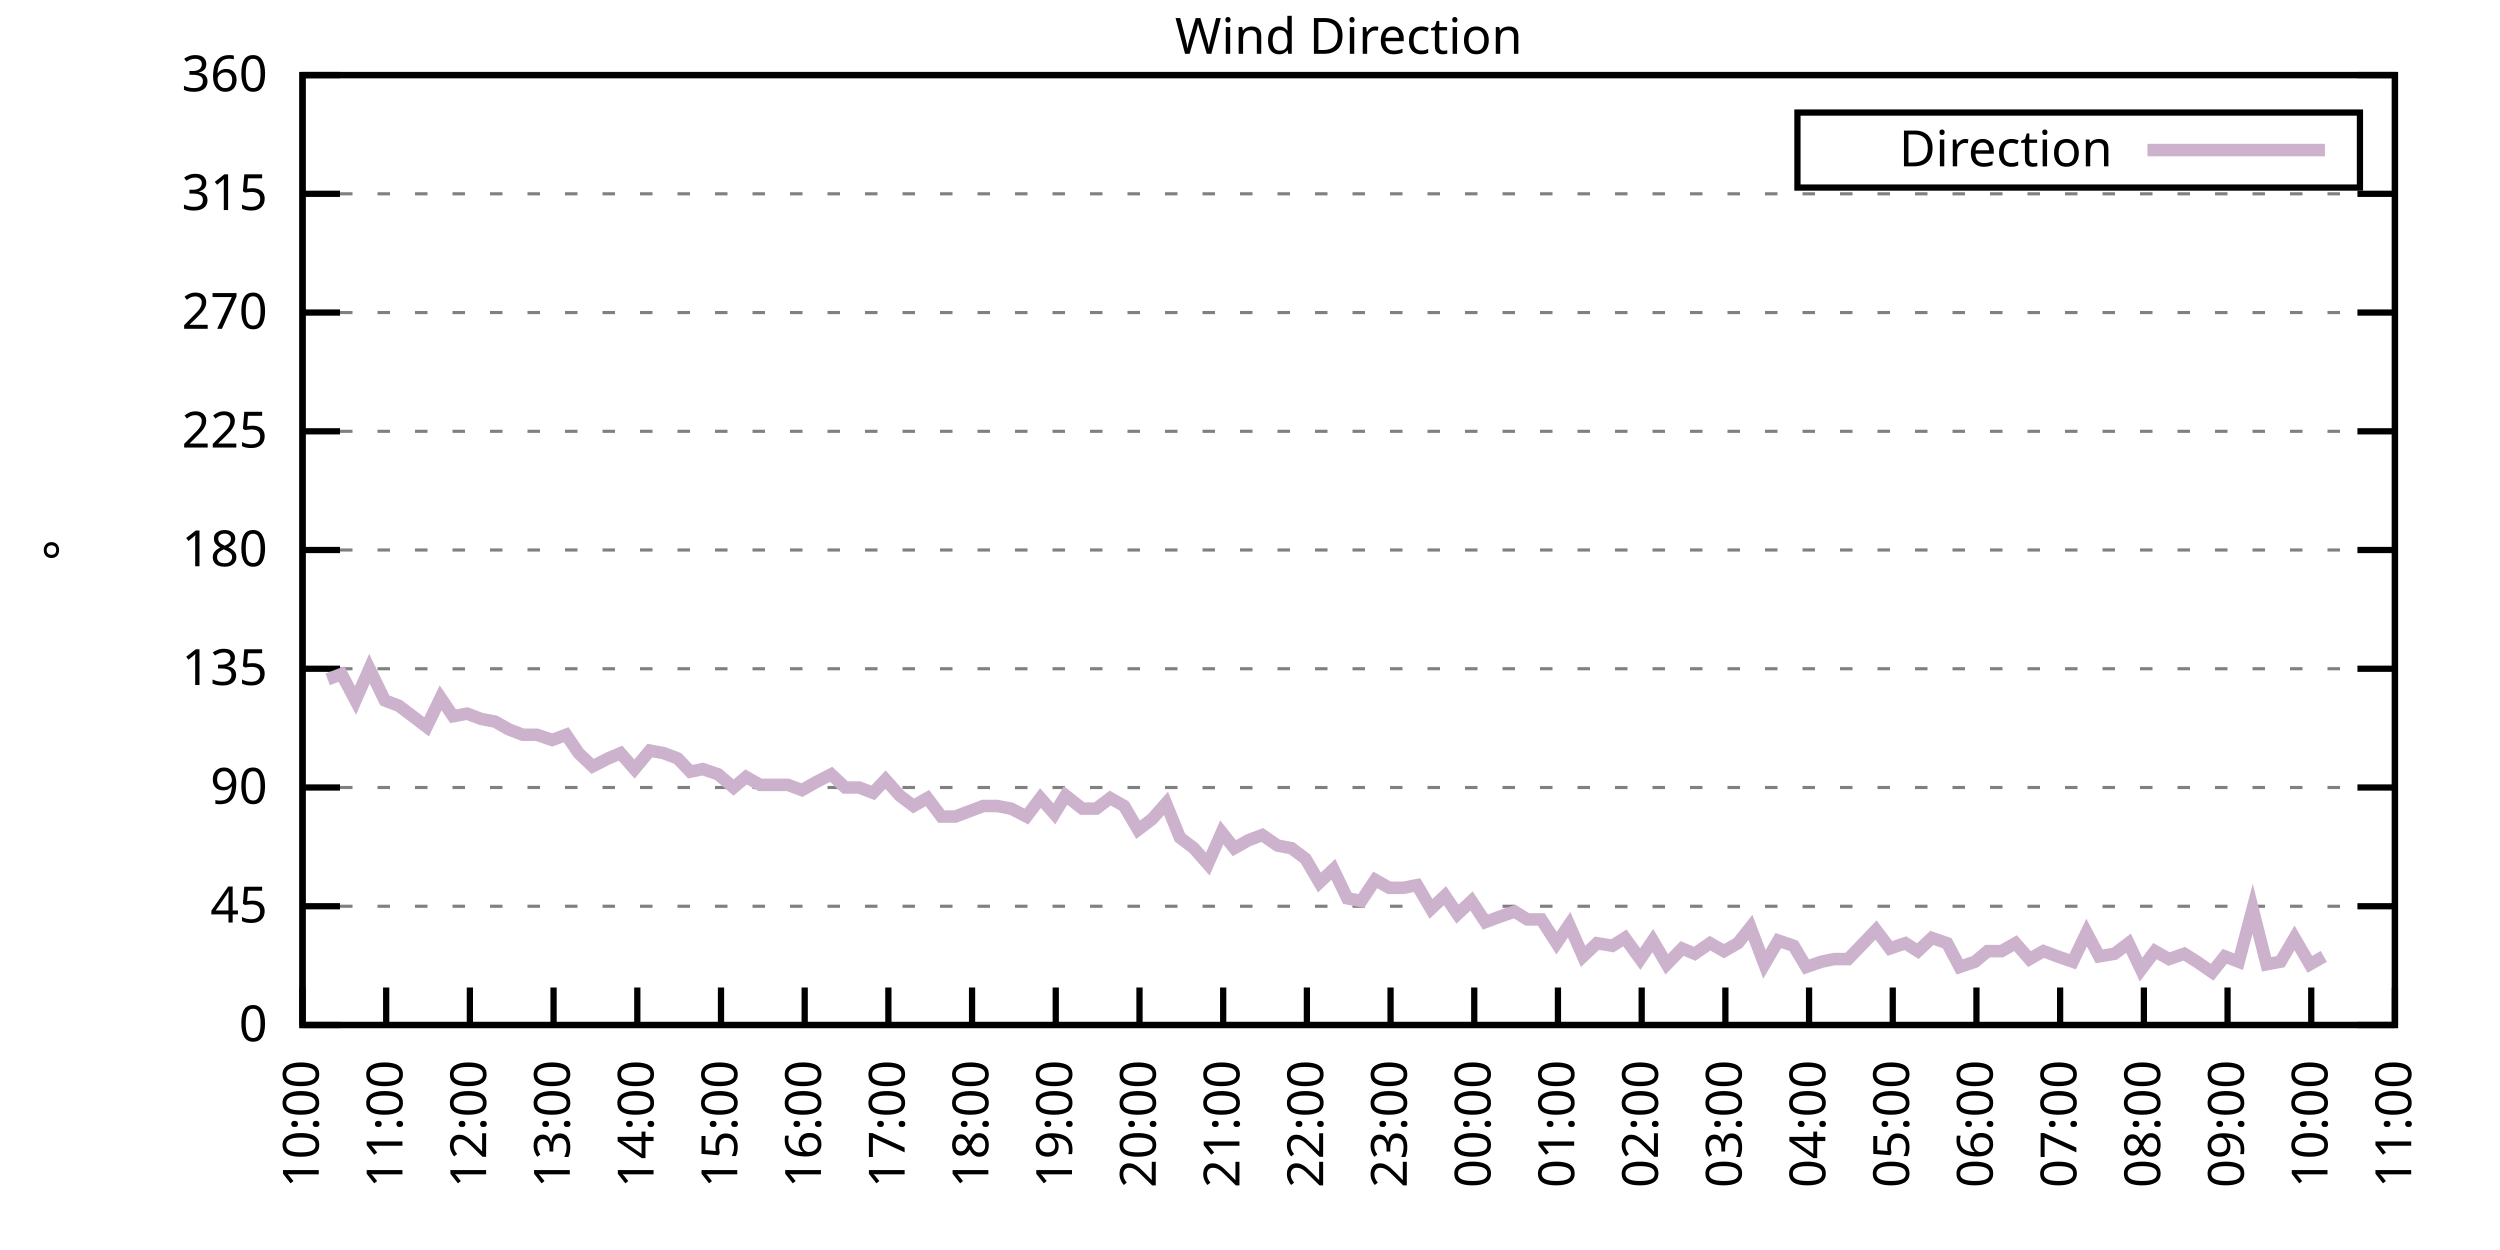
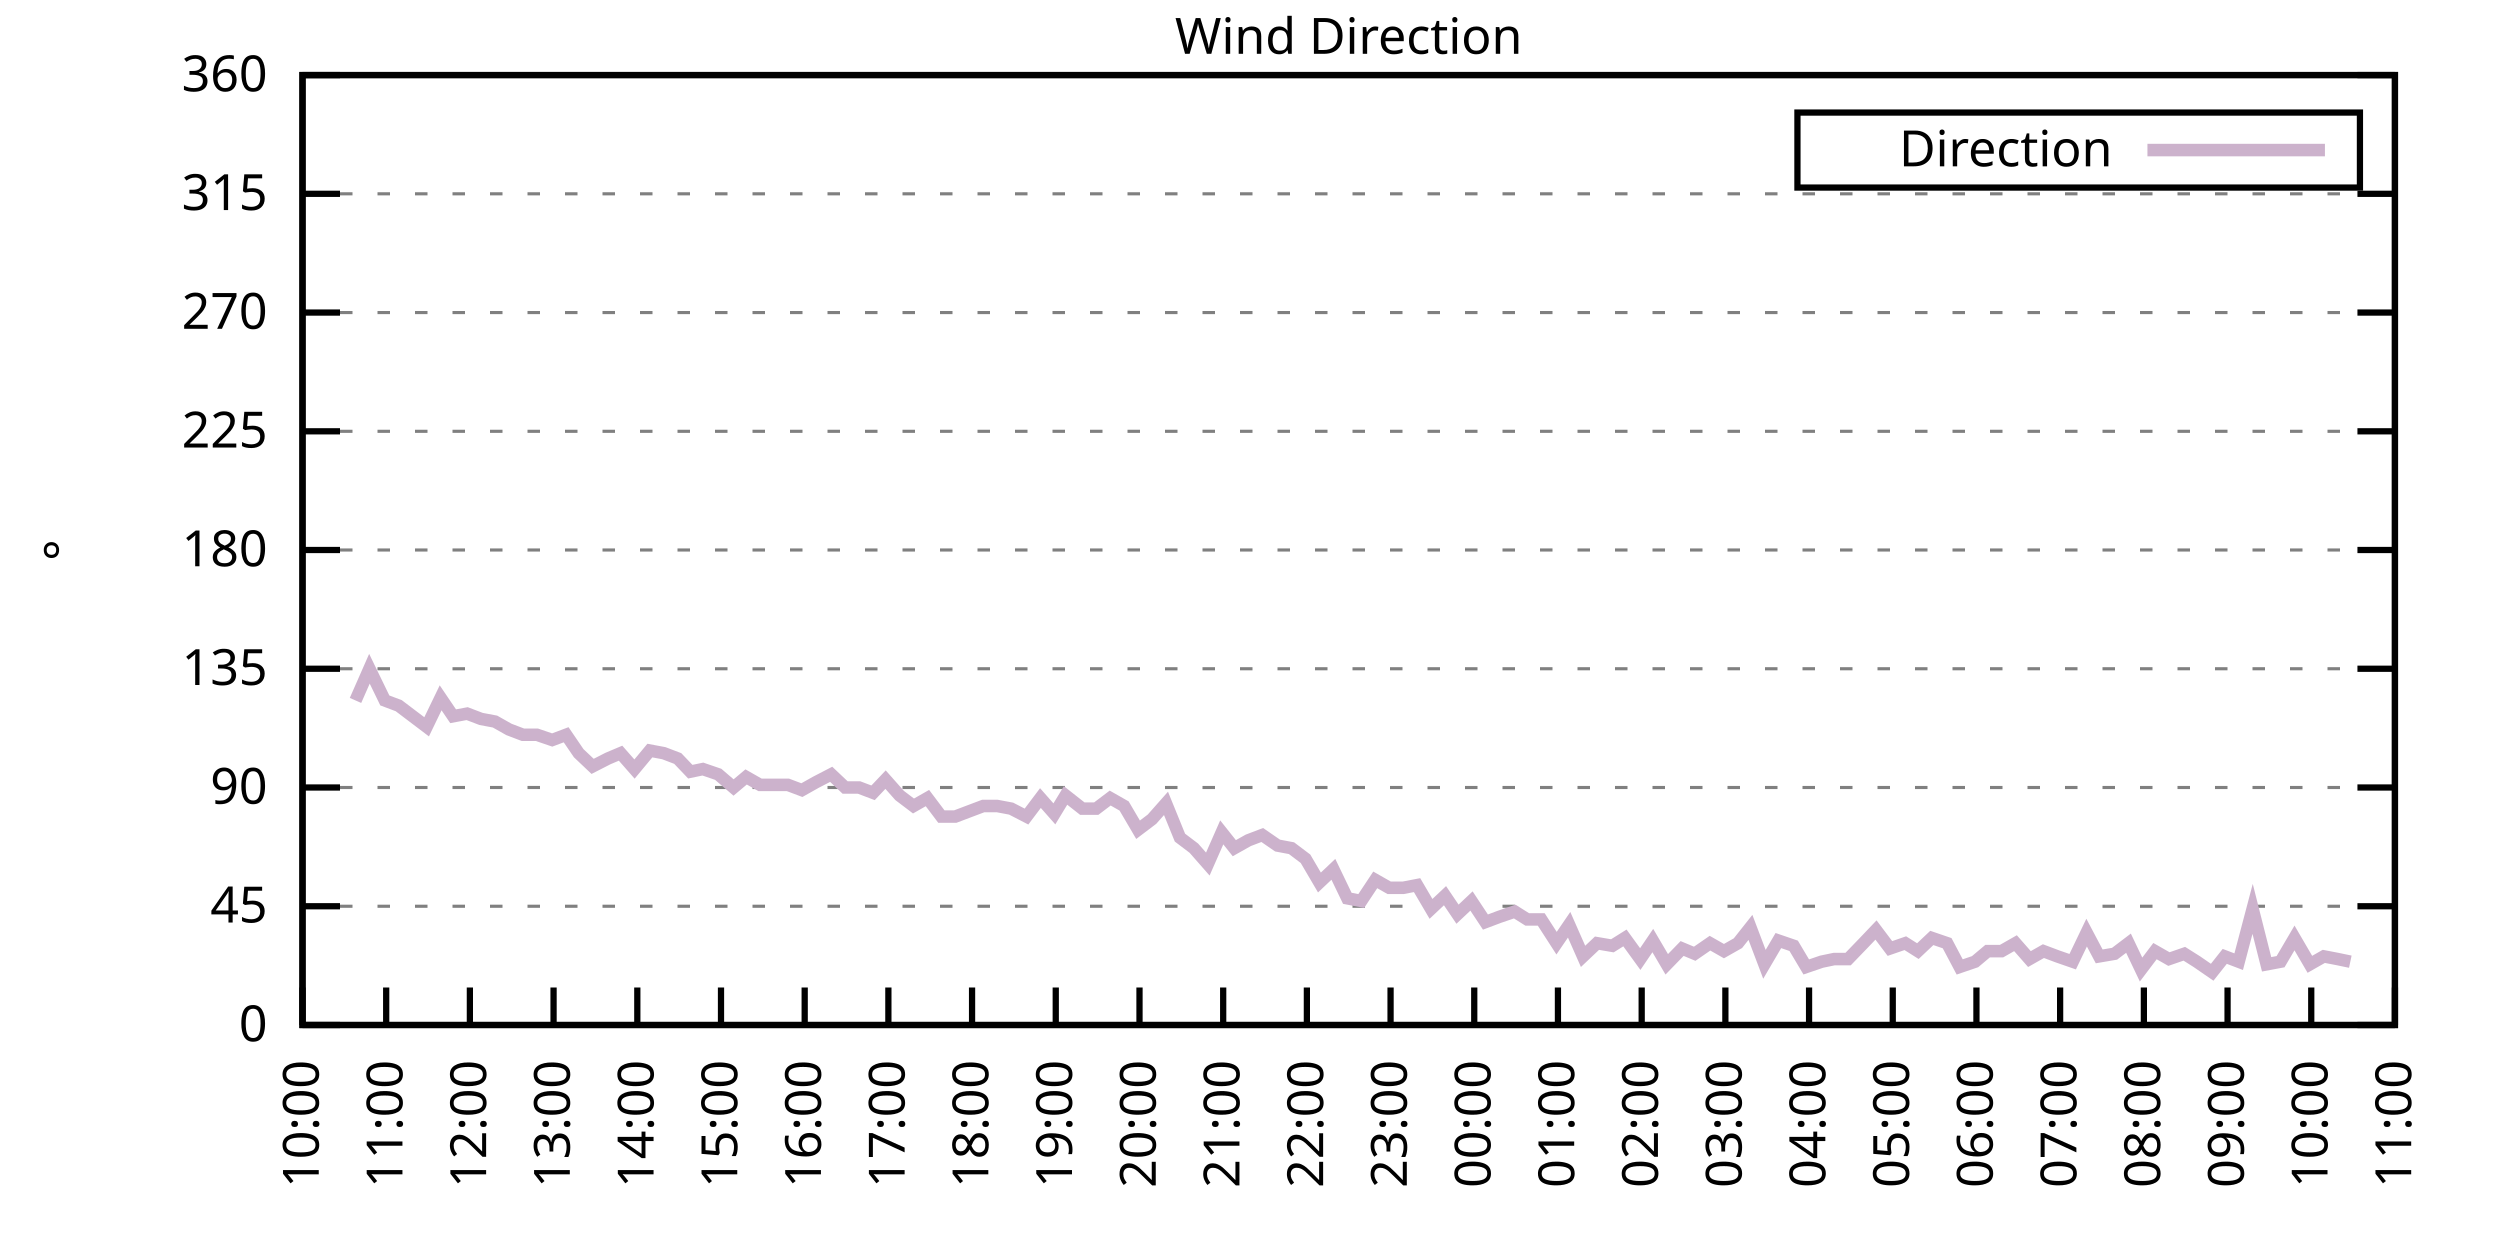
<svg xmlns="http://www.w3.org/2000/svg" xmlns:xlink="http://www.w3.org/1999/xlink" width="400" height="200" viewBox="0 0 400 200">
  <g id="gnuplot_canvas">
    <rect x="0" y="0" width="400" height="200" fill="none" />
    <defs>
      <circle id="gpDot" r="0.5" stroke-width="0.5" stroke="currentColor" />
      <path id="gpPt0" stroke-width="0.333" stroke="currentColor" d="M-1,0 h2 M0,-1 v2" />
      <path id="gpPt1" stroke-width="0.333" stroke="currentColor" d="M-1,-1 L1,1 M1,-1 L-1,1" />
      <path id="gpPt2" stroke-width="0.333" stroke="currentColor" d="M-1,0 L1,0 M0,-1 L0,1 M-1,-1 L1,1 M-1,1 L1,-1" />
      <rect id="gpPt3" stroke-width="0.333" stroke="currentColor" x="-1" y="-1" width="2" height="2" />
      <rect id="gpPt4" stroke-width="0.333" stroke="currentColor" fill="currentColor" x="-1" y="-1" width="2" height="2" />
      <circle id="gpPt5" stroke-width="0.333" stroke="currentColor" cx="0" cy="0" r="1" />
      <use xlink:href="#gpPt5" id="gpPt6" fill="currentColor" stroke="none" />
      <path id="gpPt7" stroke-width="0.333" stroke="currentColor" d="M0,-1.33 L-1.33,0.67 L1.33,0.67 z" />
      <use xlink:href="#gpPt7" id="gpPt8" fill="currentColor" stroke="none" />
      <use xlink:href="#gpPt7" id="gpPt9" stroke="currentColor" transform="rotate(180)" />
      <use xlink:href="#gpPt9" id="gpPt10" fill="currentColor" stroke="none" />
      <use xlink:href="#gpPt3" id="gpPt11" stroke="currentColor" transform="rotate(45)" />
      <use xlink:href="#gpPt11" id="gpPt12" fill="currentColor" stroke="none" />
      <path id="gpPt13" stroke-width="0.333" stroke="currentColor" d="M0,1.330 L1.265,0.411 L0.782,-1.067 L-0.782,-1.076 L-1.265,0.411 z" />
      <use xlink:href="#gpPt13" id="gpPt14" fill="currentColor" stroke="none" />
      <filter id="textbox" filterUnits="objectBoundingBox" x="0" y="0" height="1" width="1">
        <feFlood flood-color="white" flood-opacity="1" result="bgnd" />
        <feComposite in="SourceGraphic" in2="bgnd" operator="atop" />
      </filter>
      <filter id="greybox" filterUnits="objectBoundingBox" x="0" y="0" height="1" width="1">
        <feFlood flood-color="lightgrey" flood-opacity="1" result="grey" />
        <feComposite in="SourceGraphic" in2="grey" operator="atop" />
      </filter>
    </defs>
    <g fill="none" color="white" stroke="currentColor" stroke-width="1.00" stroke-linecap="butt" stroke-linejoin="miter">
</g>
    <g fill="none" color="black" stroke="currentColor" stroke-width="1.00" stroke-linecap="butt" stroke-linejoin="miter">
      <g stroke="none" shape-rendering="crispEdges">
        <polygon fill="rgb(255, 255, 255)" points="48.40,164.00 383.18,164.00 383.18,12.02 48.40,12.02 " />
      </g>
    </g>
    <g fill="none" color="black" stroke="currentColor" stroke-width="1.00" stroke-linecap="butt" stroke-linejoin="miter">
</g>
    <g fill="none" color="black" stroke="black" stroke-width="0.50" stroke-linecap="butt" stroke-linejoin="miter">
</g>
    <g fill="none" color="gray" stroke="currentColor" stroke-width="0.50" stroke-linecap="butt" stroke-linejoin="miter">
      <path stroke="gray" stroke-dasharray="2,4" class="gridline" d="M48.40,164.00 L383.19,164.00  " />
    </g>
    <g fill="none" color="gray" stroke="gray" stroke-width="1.00" stroke-linecap="butt" stroke-linejoin="miter">
</g>
    <g fill="none" color="black" stroke="currentColor" stroke-width="1.00" stroke-linecap="butt" stroke-linejoin="miter">
      <path stroke="black" d="M48.40,164.00 L54.40,164.00 M383.19,164.00 L377.19,164.00  " />
      <g transform="translate(42.80,166.60)" stroke="none" fill="black" font-family="Sans" font-size="8.00" text-anchor="end">
        <text>
          <tspan font-family="Sans"> 0</tspan>
        </text>
      </g>
    </g>
    <g fill="none" color="black" stroke="currentColor" stroke-width="1.00" stroke-linecap="butt" stroke-linejoin="miter">
</g>
    <g fill="none" color="black" stroke="black" stroke-width="0.50" stroke-linecap="butt" stroke-linejoin="miter">
</g>
    <g fill="none" color="gray" stroke="currentColor" stroke-width="0.50" stroke-linecap="butt" stroke-linejoin="miter">
      <path stroke="gray" stroke-dasharray="2,4" class="gridline" d="M48.40,145.00 L383.19,145.00  " />
    </g>
    <g fill="none" color="gray" stroke="gray" stroke-width="1.00" stroke-linecap="butt" stroke-linejoin="miter">
</g>
    <g fill="none" color="black" stroke="currentColor" stroke-width="1.00" stroke-linecap="butt" stroke-linejoin="miter">
      <path stroke="black" d="M48.40,145.00 L54.40,145.00 M383.19,145.00 L377.19,145.00  " />
      <g transform="translate(42.80,147.60)" stroke="none" fill="black" font-family="Sans" font-size="8.00" text-anchor="end">
        <text>
          <tspan font-family="Sans"> 45</tspan>
        </text>
      </g>
    </g>
    <g fill="none" color="black" stroke="currentColor" stroke-width="1.00" stroke-linecap="butt" stroke-linejoin="miter">
</g>
    <g fill="none" color="black" stroke="black" stroke-width="0.50" stroke-linecap="butt" stroke-linejoin="miter">
</g>
    <g fill="none" color="gray" stroke="currentColor" stroke-width="0.50" stroke-linecap="butt" stroke-linejoin="miter">
      <path stroke="gray" stroke-dasharray="2,4" class="gridline" d="M48.40,126.00 L383.19,126.00  " />
    </g>
    <g fill="none" color="gray" stroke="gray" stroke-width="1.00" stroke-linecap="butt" stroke-linejoin="miter">
</g>
    <g fill="none" color="black" stroke="currentColor" stroke-width="1.00" stroke-linecap="butt" stroke-linejoin="miter">
      <path stroke="black" d="M48.40,126.00 L54.40,126.00 M383.19,126.00 L377.19,126.00  " />
      <g transform="translate(42.80,128.60)" stroke="none" fill="black" font-family="Sans" font-size="8.00" text-anchor="end">
        <text>
          <tspan font-family="Sans"> 90</tspan>
        </text>
      </g>
    </g>
    <g fill="none" color="black" stroke="currentColor" stroke-width="1.00" stroke-linecap="butt" stroke-linejoin="miter">
</g>
    <g fill="none" color="black" stroke="black" stroke-width="0.50" stroke-linecap="butt" stroke-linejoin="miter">
</g>
    <g fill="none" color="gray" stroke="currentColor" stroke-width="0.50" stroke-linecap="butt" stroke-linejoin="miter">
      <path stroke="gray" stroke-dasharray="2,4" class="gridline" d="M48.40,107.00 L383.19,107.00  " />
    </g>
    <g fill="none" color="gray" stroke="gray" stroke-width="1.00" stroke-linecap="butt" stroke-linejoin="miter">
</g>
    <g fill="none" color="black" stroke="currentColor" stroke-width="1.00" stroke-linecap="butt" stroke-linejoin="miter">
      <path stroke="black" d="M48.40,107.00 L54.40,107.00 M383.19,107.00 L377.19,107.00  " />
      <g transform="translate(42.80,109.60)" stroke="none" fill="black" font-family="Sans" font-size="8.00" text-anchor="end">
        <text>
          <tspan font-family="Sans"> 135</tspan>
        </text>
      </g>
    </g>
    <g fill="none" color="black" stroke="currentColor" stroke-width="1.00" stroke-linecap="butt" stroke-linejoin="miter">
</g>
    <g fill="none" color="black" stroke="black" stroke-width="0.50" stroke-linecap="butt" stroke-linejoin="miter">
</g>
    <g fill="none" color="gray" stroke="currentColor" stroke-width="0.50" stroke-linecap="butt" stroke-linejoin="miter">
      <path stroke="gray" stroke-dasharray="2,4" class="gridline" d="M48.40,88.00 L383.19,88.00  " />
    </g>
    <g fill="none" color="gray" stroke="gray" stroke-width="1.00" stroke-linecap="butt" stroke-linejoin="miter">
</g>
    <g fill="none" color="black" stroke="currentColor" stroke-width="1.00" stroke-linecap="butt" stroke-linejoin="miter">
      <path stroke="black" d="M48.40,88.00 L54.40,88.00 M383.19,88.00 L377.19,88.00  " />
      <g transform="translate(42.80,90.60)" stroke="none" fill="black" font-family="Sans" font-size="8.00" text-anchor="end">
        <text>
          <tspan font-family="Sans"> 180</tspan>
        </text>
      </g>
    </g>
    <g fill="none" color="black" stroke="currentColor" stroke-width="1.00" stroke-linecap="butt" stroke-linejoin="miter">
</g>
    <g fill="none" color="black" stroke="black" stroke-width="0.50" stroke-linecap="butt" stroke-linejoin="miter">
</g>
    <g fill="none" color="gray" stroke="currentColor" stroke-width="0.50" stroke-linecap="butt" stroke-linejoin="miter">
      <path stroke="gray" stroke-dasharray="2,4" class="gridline" d="M48.40,69.01 L383.19,69.01  " />
    </g>
    <g fill="none" color="gray" stroke="gray" stroke-width="1.00" stroke-linecap="butt" stroke-linejoin="miter">
</g>
    <g fill="none" color="black" stroke="currentColor" stroke-width="1.00" stroke-linecap="butt" stroke-linejoin="miter">
      <path stroke="black" d="M48.40,69.01 L54.40,69.01 M383.19,69.01 L377.19,69.01  " />
      <g transform="translate(42.80,71.61)" stroke="none" fill="black" font-family="Sans" font-size="8.00" text-anchor="end">
        <text>
          <tspan font-family="Sans"> 225</tspan>
        </text>
      </g>
    </g>
    <g fill="none" color="black" stroke="currentColor" stroke-width="1.00" stroke-linecap="butt" stroke-linejoin="miter">
</g>
    <g fill="none" color="black" stroke="black" stroke-width="0.50" stroke-linecap="butt" stroke-linejoin="miter">
</g>
    <g fill="none" color="gray" stroke="currentColor" stroke-width="0.50" stroke-linecap="butt" stroke-linejoin="miter">
      <path stroke="gray" stroke-dasharray="2,4" class="gridline" d="M48.40,50.01 L383.19,50.01  " />
    </g>
    <g fill="none" color="gray" stroke="gray" stroke-width="1.00" stroke-linecap="butt" stroke-linejoin="miter">
</g>
    <g fill="none" color="black" stroke="currentColor" stroke-width="1.00" stroke-linecap="butt" stroke-linejoin="miter">
      <path stroke="black" d="M48.40,50.01 L54.40,50.01 M383.19,50.01 L377.19,50.01  " />
      <g transform="translate(42.80,52.61)" stroke="none" fill="black" font-family="Sans" font-size="8.00" text-anchor="end">
        <text>
          <tspan font-family="Sans"> 270</tspan>
        </text>
      </g>
    </g>
    <g fill="none" color="black" stroke="currentColor" stroke-width="1.00" stroke-linecap="butt" stroke-linejoin="miter">
</g>
    <g fill="none" color="black" stroke="black" stroke-width="0.50" stroke-linecap="butt" stroke-linejoin="miter">
</g>
    <g fill="none" color="gray" stroke="currentColor" stroke-width="0.50" stroke-linecap="butt" stroke-linejoin="miter">
      <path stroke="gray" stroke-dasharray="2,4" class="gridline" d="M48.40,31.01 L383.19,31.01  " />
    </g>
    <g fill="none" color="gray" stroke="gray" stroke-width="1.00" stroke-linecap="butt" stroke-linejoin="miter">
</g>
    <g fill="none" color="black" stroke="currentColor" stroke-width="1.00" stroke-linecap="butt" stroke-linejoin="miter">
      <path stroke="black" d="M48.40,31.01 L54.40,31.01 M383.19,31.01 L377.19,31.01  " />
      <g transform="translate(42.80,33.61)" stroke="none" fill="black" font-family="Sans" font-size="8.00" text-anchor="end">
        <text>
          <tspan font-family="Sans"> 315</tspan>
        </text>
      </g>
    </g>
    <g fill="none" color="black" stroke="currentColor" stroke-width="1.00" stroke-linecap="butt" stroke-linejoin="miter">
</g>
    <g fill="none" color="black" stroke="black" stroke-width="0.50" stroke-linecap="butt" stroke-linejoin="miter">
</g>
    <g fill="none" color="gray" stroke="currentColor" stroke-width="0.50" stroke-linecap="butt" stroke-linejoin="miter">
      <path stroke="gray" stroke-dasharray="2,4" class="gridline" d="M48.40,12.01 L383.19,12.01  " />
    </g>
    <g fill="none" color="gray" stroke="gray" stroke-width="1.00" stroke-linecap="butt" stroke-linejoin="miter">
</g>
    <g fill="none" color="black" stroke="currentColor" stroke-width="1.00" stroke-linecap="butt" stroke-linejoin="miter">
      <path stroke="black" d="M48.40,12.01 L54.40,12.01 M383.19,12.01 L377.19,12.01  " />
      <g transform="translate(42.80,14.61)" stroke="none" fill="black" font-family="Sans" font-size="8.00" text-anchor="end">
        <text>
          <tspan font-family="Sans"> 360</tspan>
        </text>
      </g>
    </g>
    <g fill="none" color="black" stroke="currentColor" stroke-width="1.00" stroke-linecap="butt" stroke-linejoin="miter">
      <path stroke="black" d="M48.40,164.00 L48.40,158.00  " />
      <g transform="translate(51.00,169.60) rotate(270.00)" stroke="none" fill="black" font-family="Sans" font-size="8.00" text-anchor="end">
        <text>
          <tspan font-family="Sans">10:00</tspan>
        </text>
      </g>
    </g>
    <g fill="none" color="black" stroke="currentColor" stroke-width="1.00" stroke-linecap="butt" stroke-linejoin="miter">
      <path stroke="black" d="M61.79,164.00 L61.79,158.00  " />
      <g transform="translate(64.39,169.60) rotate(270.00)" stroke="none" fill="black" font-family="Sans" font-size="8.00" text-anchor="end">
        <text>
          <tspan font-family="Sans">11:00</tspan>
        </text>
      </g>
    </g>
    <g fill="none" color="black" stroke="currentColor" stroke-width="1.00" stroke-linecap="butt" stroke-linejoin="miter">
      <path stroke="black" d="M75.18,164.00 L75.18,158.00  " />
      <g transform="translate(77.78,169.60) rotate(270.00)" stroke="none" fill="black" font-family="Sans" font-size="8.00" text-anchor="end">
        <text>
          <tspan font-family="Sans">12:00</tspan>
        </text>
      </g>
    </g>
    <g fill="none" color="black" stroke="currentColor" stroke-width="1.00" stroke-linecap="butt" stroke-linejoin="miter">
      <path stroke="black" d="M88.57,164.00 L88.57,158.00  " />
      <g transform="translate(91.17,169.60) rotate(270.00)" stroke="none" fill="black" font-family="Sans" font-size="8.00" text-anchor="end">
        <text>
          <tspan font-family="Sans">13:00</tspan>
        </text>
      </g>
    </g>
    <g fill="none" color="black" stroke="currentColor" stroke-width="1.00" stroke-linecap="butt" stroke-linejoin="miter">
      <path stroke="black" d="M101.97,164.00 L101.97,158.00  " />
      <g transform="translate(104.57,169.60) rotate(270.00)" stroke="none" fill="black" font-family="Sans" font-size="8.00" text-anchor="end">
        <text>
          <tspan font-family="Sans">14:00</tspan>
        </text>
      </g>
    </g>
    <g fill="none" color="black" stroke="currentColor" stroke-width="1.00" stroke-linecap="butt" stroke-linejoin="miter">
      <path stroke="black" d="M115.36,164.00 L115.36,158.00  " />
      <g transform="translate(117.96,169.60) rotate(270.00)" stroke="none" fill="black" font-family="Sans" font-size="8.00" text-anchor="end">
        <text>
          <tspan font-family="Sans">15:00</tspan>
        </text>
      </g>
    </g>
    <g fill="none" color="black" stroke="currentColor" stroke-width="1.00" stroke-linecap="butt" stroke-linejoin="miter">
      <path stroke="black" d="M128.75,164.00 L128.75,158.00  " />
      <g transform="translate(131.35,169.60) rotate(270.00)" stroke="none" fill="black" font-family="Sans" font-size="8.00" text-anchor="end">
        <text>
          <tspan font-family="Sans">16:00</tspan>
        </text>
      </g>
    </g>
    <g fill="none" color="black" stroke="currentColor" stroke-width="1.00" stroke-linecap="butt" stroke-linejoin="miter">
      <path stroke="black" d="M142.14,164.00 L142.14,158.00  " />
      <g transform="translate(144.74,169.60) rotate(270.00)" stroke="none" fill="black" font-family="Sans" font-size="8.00" text-anchor="end">
        <text>
          <tspan font-family="Sans">17:00</tspan>
        </text>
      </g>
    </g>
    <g fill="none" color="black" stroke="currentColor" stroke-width="1.00" stroke-linecap="butt" stroke-linejoin="miter">
      <path stroke="black" d="M155.53,164.00 L155.53,158.00  " />
      <g transform="translate(158.13,169.60) rotate(270.00)" stroke="none" fill="black" font-family="Sans" font-size="8.00" text-anchor="end">
        <text>
          <tspan font-family="Sans">18:00</tspan>
        </text>
      </g>
    </g>
    <g fill="none" color="black" stroke="currentColor" stroke-width="1.00" stroke-linecap="butt" stroke-linejoin="miter">
      <path stroke="black" d="M168.92,164.00 L168.92,158.00  " />
      <g transform="translate(171.52,169.60) rotate(270.00)" stroke="none" fill="black" font-family="Sans" font-size="8.00" text-anchor="end">
        <text>
          <tspan font-family="Sans">19:00</tspan>
        </text>
      </g>
    </g>
    <g fill="none" color="black" stroke="currentColor" stroke-width="1.00" stroke-linecap="butt" stroke-linejoin="miter">
      <path stroke="black" d="M182.32,164.00 L182.32,158.00  " />
      <g transform="translate(184.92,169.60) rotate(270.00)" stroke="none" fill="black" font-family="Sans" font-size="8.00" text-anchor="end">
        <text>
          <tspan font-family="Sans">20:00</tspan>
        </text>
      </g>
    </g>
    <g fill="none" color="black" stroke="currentColor" stroke-width="1.00" stroke-linecap="butt" stroke-linejoin="miter">
      <path stroke="black" d="M195.71,164.00 L195.71,158.00  " />
      <g transform="translate(198.31,169.60) rotate(270.00)" stroke="none" fill="black" font-family="Sans" font-size="8.00" text-anchor="end">
        <text>
          <tspan font-family="Sans">21:00</tspan>
        </text>
      </g>
    </g>
    <g fill="none" color="black" stroke="currentColor" stroke-width="1.00" stroke-linecap="butt" stroke-linejoin="miter">
      <path stroke="black" d="M209.10,164.00 L209.10,158.00  " />
      <g transform="translate(211.70,169.60) rotate(270.00)" stroke="none" fill="black" font-family="Sans" font-size="8.00" text-anchor="end">
        <text>
          <tspan font-family="Sans">22:00</tspan>
        </text>
      </g>
    </g>
    <g fill="none" color="black" stroke="currentColor" stroke-width="1.00" stroke-linecap="butt" stroke-linejoin="miter">
      <path stroke="black" d="M222.49,164.00 L222.49,158.00  " />
      <g transform="translate(225.09,169.60) rotate(270.00)" stroke="none" fill="black" font-family="Sans" font-size="8.00" text-anchor="end">
        <text>
          <tspan font-family="Sans">23:00</tspan>
        </text>
      </g>
    </g>
    <g fill="none" color="black" stroke="currentColor" stroke-width="1.00" stroke-linecap="butt" stroke-linejoin="miter">
      <path stroke="black" d="M235.88,164.00 L235.88,158.00  " />
      <g transform="translate(238.48,169.60) rotate(270.00)" stroke="none" fill="black" font-family="Sans" font-size="8.00" text-anchor="end">
        <text>
          <tspan font-family="Sans">00:00</tspan>
        </text>
      </g>
    </g>
    <g fill="none" color="black" stroke="currentColor" stroke-width="1.00" stroke-linecap="butt" stroke-linejoin="miter">
      <path stroke="black" d="M249.27,164.00 L249.27,158.00  " />
      <g transform="translate(251.87,169.60) rotate(270.00)" stroke="none" fill="black" font-family="Sans" font-size="8.00" text-anchor="end">
        <text>
          <tspan font-family="Sans">01:00</tspan>
        </text>
      </g>
    </g>
    <g fill="none" color="black" stroke="currentColor" stroke-width="1.00" stroke-linecap="butt" stroke-linejoin="miter">
      <path stroke="black" d="M262.67,164.00 L262.67,158.00  " />
      <g transform="translate(265.27,169.60) rotate(270.00)" stroke="none" fill="black" font-family="Sans" font-size="8.00" text-anchor="end">
        <text>
          <tspan font-family="Sans">02:00</tspan>
        </text>
      </g>
    </g>
    <g fill="none" color="black" stroke="currentColor" stroke-width="1.00" stroke-linecap="butt" stroke-linejoin="miter">
      <path stroke="black" d="M276.06,164.00 L276.06,158.00  " />
      <g transform="translate(278.66,169.60) rotate(270.00)" stroke="none" fill="black" font-family="Sans" font-size="8.00" text-anchor="end">
        <text>
          <tspan font-family="Sans">03:00</tspan>
        </text>
      </g>
    </g>
    <g fill="none" color="black" stroke="currentColor" stroke-width="1.00" stroke-linecap="butt" stroke-linejoin="miter">
      <path stroke="black" d="M289.45,164.00 L289.45,158.00  " />
      <g transform="translate(292.05,169.60) rotate(270.00)" stroke="none" fill="black" font-family="Sans" font-size="8.00" text-anchor="end">
        <text>
          <tspan font-family="Sans">04:00</tspan>
        </text>
      </g>
    </g>
    <g fill="none" color="black" stroke="currentColor" stroke-width="1.00" stroke-linecap="butt" stroke-linejoin="miter">
      <path stroke="black" d="M302.84,164.00 L302.84,158.00  " />
      <g transform="translate(305.44,169.60) rotate(270.00)" stroke="none" fill="black" font-family="Sans" font-size="8.00" text-anchor="end">
        <text>
          <tspan font-family="Sans">05:00</tspan>
        </text>
      </g>
    </g>
    <g fill="none" color="black" stroke="currentColor" stroke-width="1.00" stroke-linecap="butt" stroke-linejoin="miter">
      <path stroke="black" d="M316.23,164.00 L316.23,158.00  " />
      <g transform="translate(318.83,169.60) rotate(270.00)" stroke="none" fill="black" font-family="Sans" font-size="8.00" text-anchor="end">
        <text>
          <tspan font-family="Sans">06:00</tspan>
        </text>
      </g>
    </g>
    <g fill="none" color="black" stroke="currentColor" stroke-width="1.00" stroke-linecap="butt" stroke-linejoin="miter">
      <path stroke="black" d="M329.62,164.00 L329.62,158.00  " />
      <g transform="translate(332.22,169.60) rotate(270.00)" stroke="none" fill="black" font-family="Sans" font-size="8.00" text-anchor="end">
        <text>
          <tspan font-family="Sans">07:00</tspan>
        </text>
      </g>
    </g>
    <g fill="none" color="black" stroke="currentColor" stroke-width="1.00" stroke-linecap="butt" stroke-linejoin="miter">
      <path stroke="black" d="M343.02,164.00 L343.02,158.00  " />
      <g transform="translate(345.62,169.60) rotate(270.00)" stroke="none" fill="black" font-family="Sans" font-size="8.00" text-anchor="end">
        <text>
          <tspan font-family="Sans">08:00</tspan>
        </text>
      </g>
    </g>
    <g fill="none" color="black" stroke="currentColor" stroke-width="1.00" stroke-linecap="butt" stroke-linejoin="miter">
      <path stroke="black" d="M356.41,164.00 L356.41,158.00  " />
      <g transform="translate(359.01,169.60) rotate(270.00)" stroke="none" fill="black" font-family="Sans" font-size="8.00" text-anchor="end">
        <text>
          <tspan font-family="Sans">09:00</tspan>
        </text>
      </g>
    </g>
    <g fill="none" color="black" stroke="currentColor" stroke-width="1.00" stroke-linecap="butt" stroke-linejoin="miter">
      <path stroke="black" d="M369.80,164.00 L369.80,158.00  " />
      <g transform="translate(372.40,169.60) rotate(270.00)" stroke="none" fill="black" font-family="Sans" font-size="8.00" text-anchor="end">
        <text>
          <tspan font-family="Sans">10:00</tspan>
        </text>
      </g>
    </g>
    <g fill="none" color="black" stroke="currentColor" stroke-width="1.00" stroke-linecap="butt" stroke-linejoin="miter">
      <path stroke="black" d="M383.19,164.00 L383.19,158.00  " />
      <g transform="translate(385.79,169.60) rotate(270.00)" stroke="none" fill="black" font-family="Sans" font-size="8.00" text-anchor="end">
        <text>
          <tspan font-family="Sans">11:00</tspan>
        </text>
      </g>
    </g>
    <g fill="none" color="black" stroke="currentColor" stroke-width="1.00" stroke-linecap="butt" stroke-linejoin="miter">
</g>
    <g fill="none" color="black" stroke="currentColor" stroke-width="1.00" stroke-linecap="butt" stroke-linejoin="miter">
      <path stroke="black" d="M48.40,12.01 L48.40,164.00 L383.19,164.00 L383.19,12.01 L48.40,12.01 Z  " />
    </g>
    <g fill="none" color="black" stroke="currentColor" stroke-width="1.00" stroke-linecap="butt" stroke-linejoin="miter">
</g>
    <g fill="none" color="black" stroke="currentColor" stroke-width="1.00" stroke-linecap="butt" stroke-linejoin="miter">
      <path stroke="black" d="M287.59,30.01 L287.59,18.01 L377.59,18.01 L377.59,30.01 L287.59,30.01 Z  " />
    </g>
    <g id="Wind_direction_plot_1">
      <g fill="none" color="white" stroke="black" stroke-width="2.00" stroke-linecap="butt" stroke-linejoin="miter">
</g>
      <g fill="none" color="black" stroke="currentColor" stroke-width="2.00" stroke-linecap="butt" stroke-linejoin="miter">
        <g transform="translate(337.99,26.61)" stroke="none" fill="black" font-family="Sans" font-size="8.00" text-anchor="end">
          <text>
            <tspan font-family="Sans">Direction</tspan>
          </text>
        </g>
      </g>
      <g fill="none" color="black" stroke="currentColor" stroke-width="2.00" stroke-linecap="butt" stroke-linejoin="miter">
-         <path stroke="rgb(204, 178, 204)" d="M343.59,24.01 L371.99,24.01 M52.42,108.69 L54.65,107.85 L56.88,112.07 L59.11,107.00 L61.57,112.07 L63.80,112.91   L66.03,114.60 L68.26,116.29 L70.50,111.65 L72.50,114.60 L74.74,114.18 L76.97,115.03 L79.20,115.45 L81.43,116.71   L83.66,117.56 L85.90,117.56 L88.35,118.40 L90.58,117.56 L92.59,120.51 L94.82,122.62 L97.28,121.36 L99.29,120.51   L101.52,123.05 L103.98,120.09 L106.21,120.51 L108.44,121.36 L110.45,123.47 L112.46,123.05 L114.91,123.89 L117.37,126.00   L119.38,124.31 L121.61,125.58 L123.84,125.58 L126.07,125.58 L128.30,126.42 L130.54,125.16 L132.99,123.89 L135.22,126.00   L137.45,126.00 L139.69,126.85 L141.69,124.74 L143.93,127.27 L146.16,128.96 L148.39,127.69 L150.62,130.65 L152.85,130.65   L155.09,129.80 L157.32,128.96 L159.55,128.96 L161.78,129.38 L164.24,130.65 L166.47,127.69 L168.70,130.22 L170.49,127.27   L173.17,129.38 L175.40,129.38 L177.63,127.69 L179.86,128.96 L182.09,132.76 L184.32,131.07 L186.56,128.54 L188.79,134.02   L191.02,135.71 L193.25,138.25 L195.48,133.18 L197.49,135.71 L199.73,134.45 L201.96,133.60 L204.41,135.29 L206.64,135.71   L208.88,137.40 L211.11,141.20 L213.34,139.09 L215.57,143.73 L217.80,144.16 L220.04,140.78 L222.27,142.05 L224.50,142.05   L226.73,141.62 L228.96,145.42 L231.20,143.31 L233.20,146.27 L235.44,144.16 L237.67,147.53 L239.90,146.69 L242.36,145.85   L244.36,147.11 L246.60,147.11 L249.05,150.91 L251.06,147.96 L253.29,153.02 L255.52,150.91 L257.98,151.33 L259.99,150.07   L262.44,153.45 L264.45,150.49 L266.68,154.29 L269.14,151.76 L271.15,152.60 L273.60,150.91 L275.83,152.18 L278.07,150.91   L280.07,148.38 L282.31,154.29 L284.54,150.49 L286.99,151.33 L289.00,154.71 L291.46,153.87 L293.47,153.45 L295.70,153.45   L298.15,150.91 L300.16,148.80 L302.39,151.76 L304.85,150.91 L306.86,152.18 L309.09,150.07 L311.54,150.91 L313.55,154.71   L316.01,153.87 L318.02,152.18 L320.25,152.18 L322.48,150.91 L324.71,153.45 L326.95,152.18 L329.18,153.02 L331.63,153.87   L333.86,149.22 L335.87,153.02 L338.33,152.60 L340.56,150.91 L342.57,155.13 L344.80,152.18 L347.03,153.45 L349.49,152.60   L351.50,153.87 L353.95,155.56 L355.96,153.02 L358.19,153.87 L360.42,145.42 L362.66,154.29 L364.89,153.87 L367.12,150.07   L369.58,154.29 L371.81,153.02  " />
+         <path stroke="rgb(204, 178, 204)" d="M343.59,24.01 L371.99,24.01 M56.88,112.07 L59.11,107.00 L61.57,112.07 L63.80,112.91 L66.03,114.60 L68.26,116.29   L70.50,111.65 L72.50,114.60 L74.74,114.18 L76.97,115.03 L79.20,115.45 L81.43,116.71 L83.66,117.56 L85.90,117.56   L88.35,118.40 L90.58,117.56 L92.59,120.51 L94.82,122.62 L97.28,121.36 L99.29,120.51 L101.52,123.05 L103.98,120.09   L106.21,120.51 L108.44,121.36 L110.45,123.47 L112.46,123.05 L114.91,123.89 L117.37,126.00 L119.38,124.31 L121.61,125.58   L123.84,125.58 L126.07,125.58 L128.30,126.42 L130.54,125.16 L132.99,123.89 L135.22,126.00 L137.45,126.00 L139.69,126.85   L141.69,124.74 L143.93,127.27 L146.16,128.96 L148.39,127.69 L150.62,130.65 L152.85,130.65 L155.09,129.80 L157.32,128.96   L159.55,128.96 L161.78,129.38 L164.24,130.65 L166.47,127.69 L168.70,130.22 L170.49,127.27 L173.17,129.38 L175.40,129.38   L177.63,127.69 L179.86,128.96 L182.09,132.76 L184.32,131.07 L186.56,128.54 L188.79,134.02 L191.02,135.71 L193.25,138.25   L195.48,133.18 L197.49,135.71 L199.73,134.45 L201.96,133.60 L204.41,135.29 L206.64,135.71 L208.88,137.40 L211.11,141.20   L213.34,139.09 L215.57,143.73 L217.80,144.16 L220.04,140.78 L222.27,142.05 L224.50,142.05 L226.73,141.62 L228.96,145.42   L231.20,143.31 L233.20,146.27 L235.44,144.16 L237.67,147.53 L239.90,146.69 L242.36,145.85 L244.36,147.11 L246.60,147.11   L249.05,150.91 L251.06,147.96 L253.29,153.02 L255.52,150.91 L257.98,151.33 L259.99,150.07 L262.44,153.45 L264.45,150.49   L266.68,154.29 L269.14,151.76 L271.15,152.60 L273.60,150.91 L275.83,152.18 L278.07,150.91 L280.07,148.38 L282.31,154.29   L284.54,150.49 L286.99,151.33 L289.00,154.71 L291.46,153.87 L293.47,153.45 L295.70,153.45 L298.15,150.91 L300.16,148.80   L302.39,151.76 L304.85,150.91 L306.86,152.18 L309.09,150.07 L311.54,150.91 L313.55,154.71 L316.01,153.87 L318.02,152.18   L320.25,152.18 L322.48,150.91 L324.71,153.45 L326.95,152.18 L329.18,153.02 L331.63,153.87 L333.86,149.22 L335.87,153.02   L338.33,152.60 L340.56,150.91 L342.57,155.13 L344.80,152.18 L347.03,153.45 L349.49,152.60 L351.50,153.87 L353.95,155.56   L355.96,153.02 L358.19,153.87 L360.42,145.42 L362.66,154.29 L364.89,153.87 L367.12,150.07 L369.58,154.29 L371.81,153.02   L374.04,153.45 L376.05,153.87  " />
      </g>
    </g>
    <g fill="none" color="black" stroke="currentColor" stroke-width="2.00" stroke-linecap="butt" stroke-linejoin="miter">
</g>
    <g fill="none" color="black" stroke="black" stroke-width="1.00" stroke-linecap="butt" stroke-linejoin="miter">
</g>
    <g fill="none" color="black" stroke="currentColor" stroke-width="1.00" stroke-linecap="butt" stroke-linejoin="miter">
      <path stroke="black" d="M48.40,12.01 L48.40,164.00 L383.19,164.00 L383.19,12.01 L48.40,12.01 Z  " />
      <g transform="translate(12.80,88.01) rotate(270.00)" stroke="none" fill="black" font-family="Sans" font-size="8.00" text-anchor="middle">
        <text>
          <tspan font-family="Sans">°</tspan>
        </text>
      </g>
    </g>
    <g fill="none" color="black" stroke="currentColor" stroke-width="1.00" stroke-linecap="butt" stroke-linejoin="miter">
</g>
    <g fill="none" color="black" stroke="currentColor" stroke-width="1.00" stroke-linecap="butt" stroke-linejoin="miter">
      <g transform="translate(215.79,8.61)" stroke="none" fill="black" font-family="Sans" font-size="8.00" text-anchor="middle">
        <text>
          <tspan font-family="Sans">Wind Direction</tspan>
        </text>
      </g>
    </g>
    <g fill="none" color="black" stroke="currentColor" stroke-width="1.00" stroke-linecap="butt" stroke-linejoin="miter">
</g>
  </g>
</svg>
